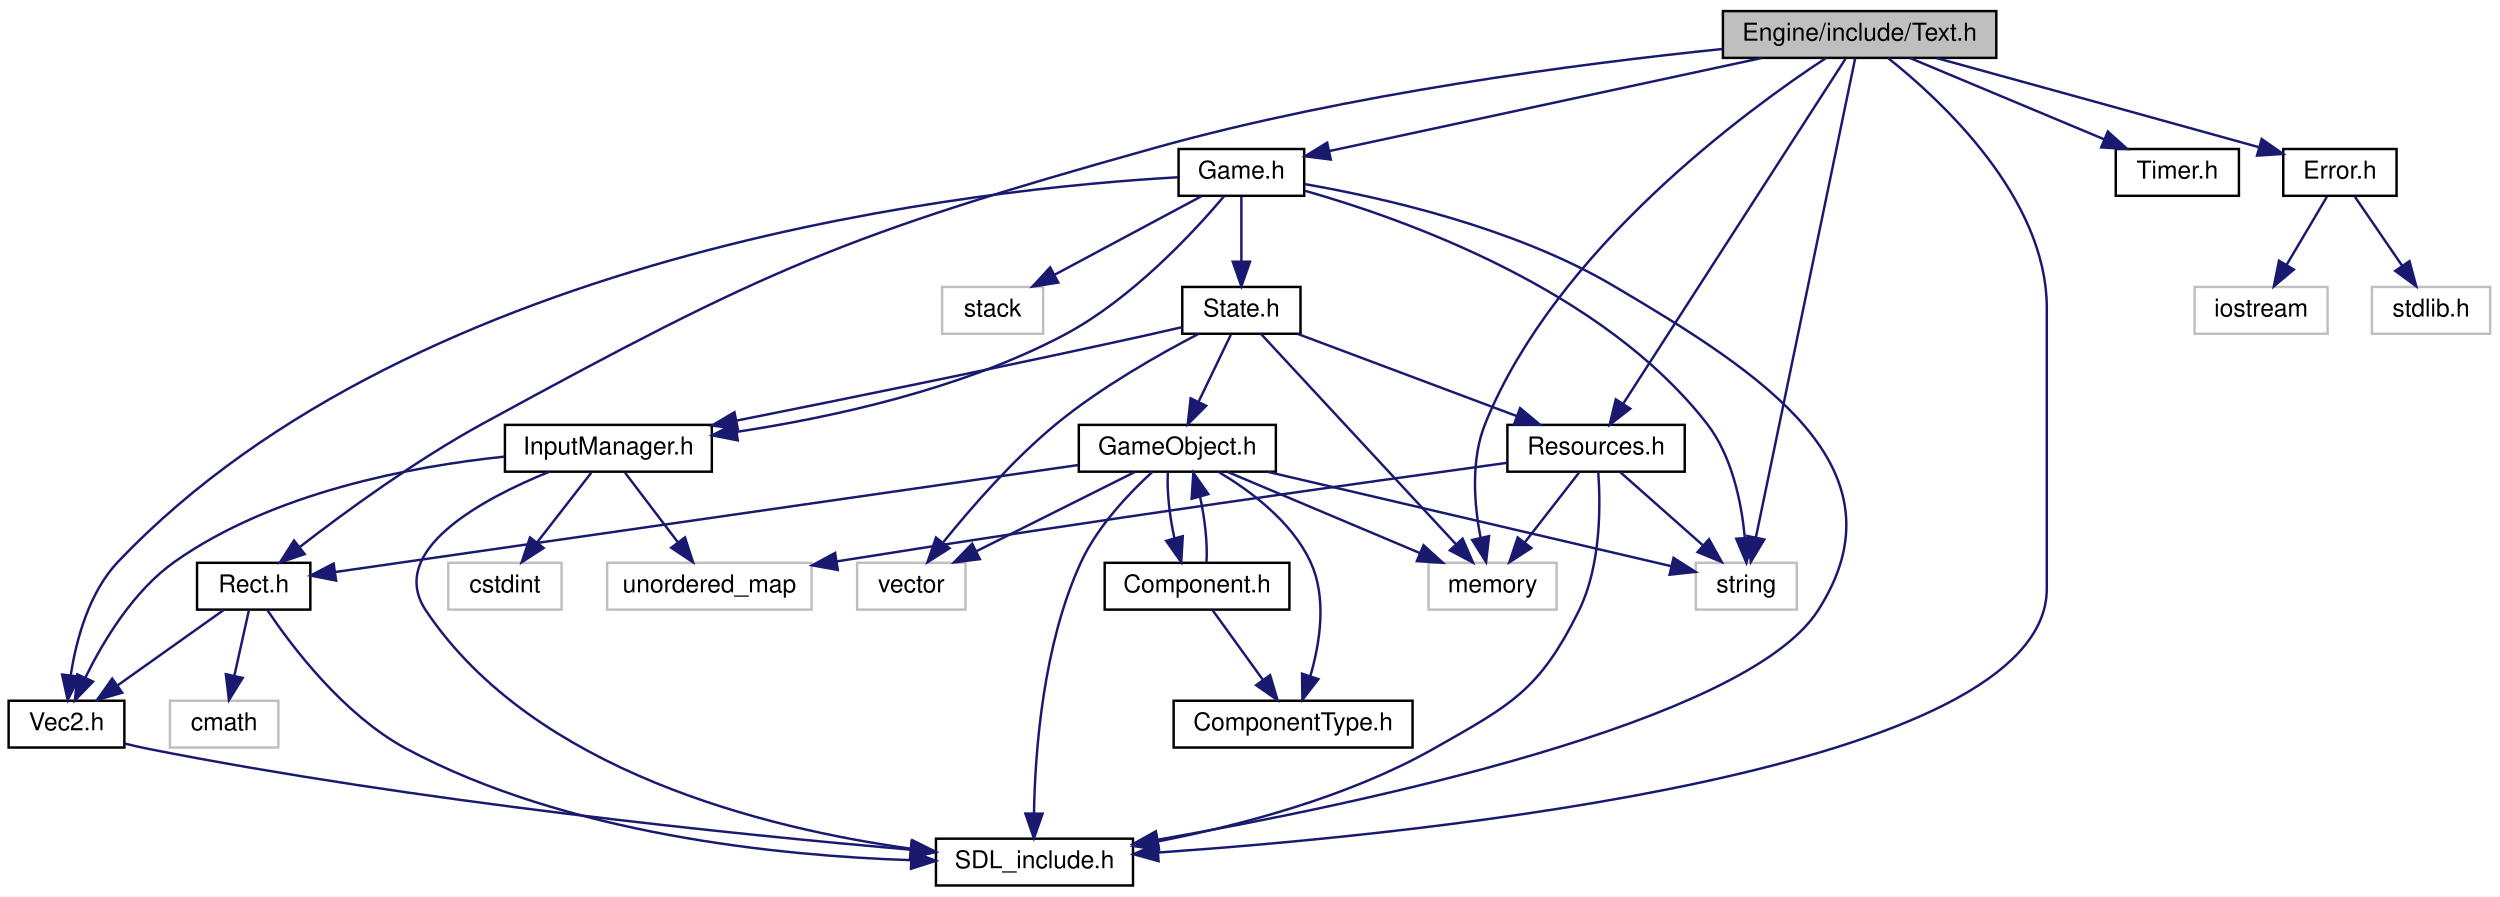
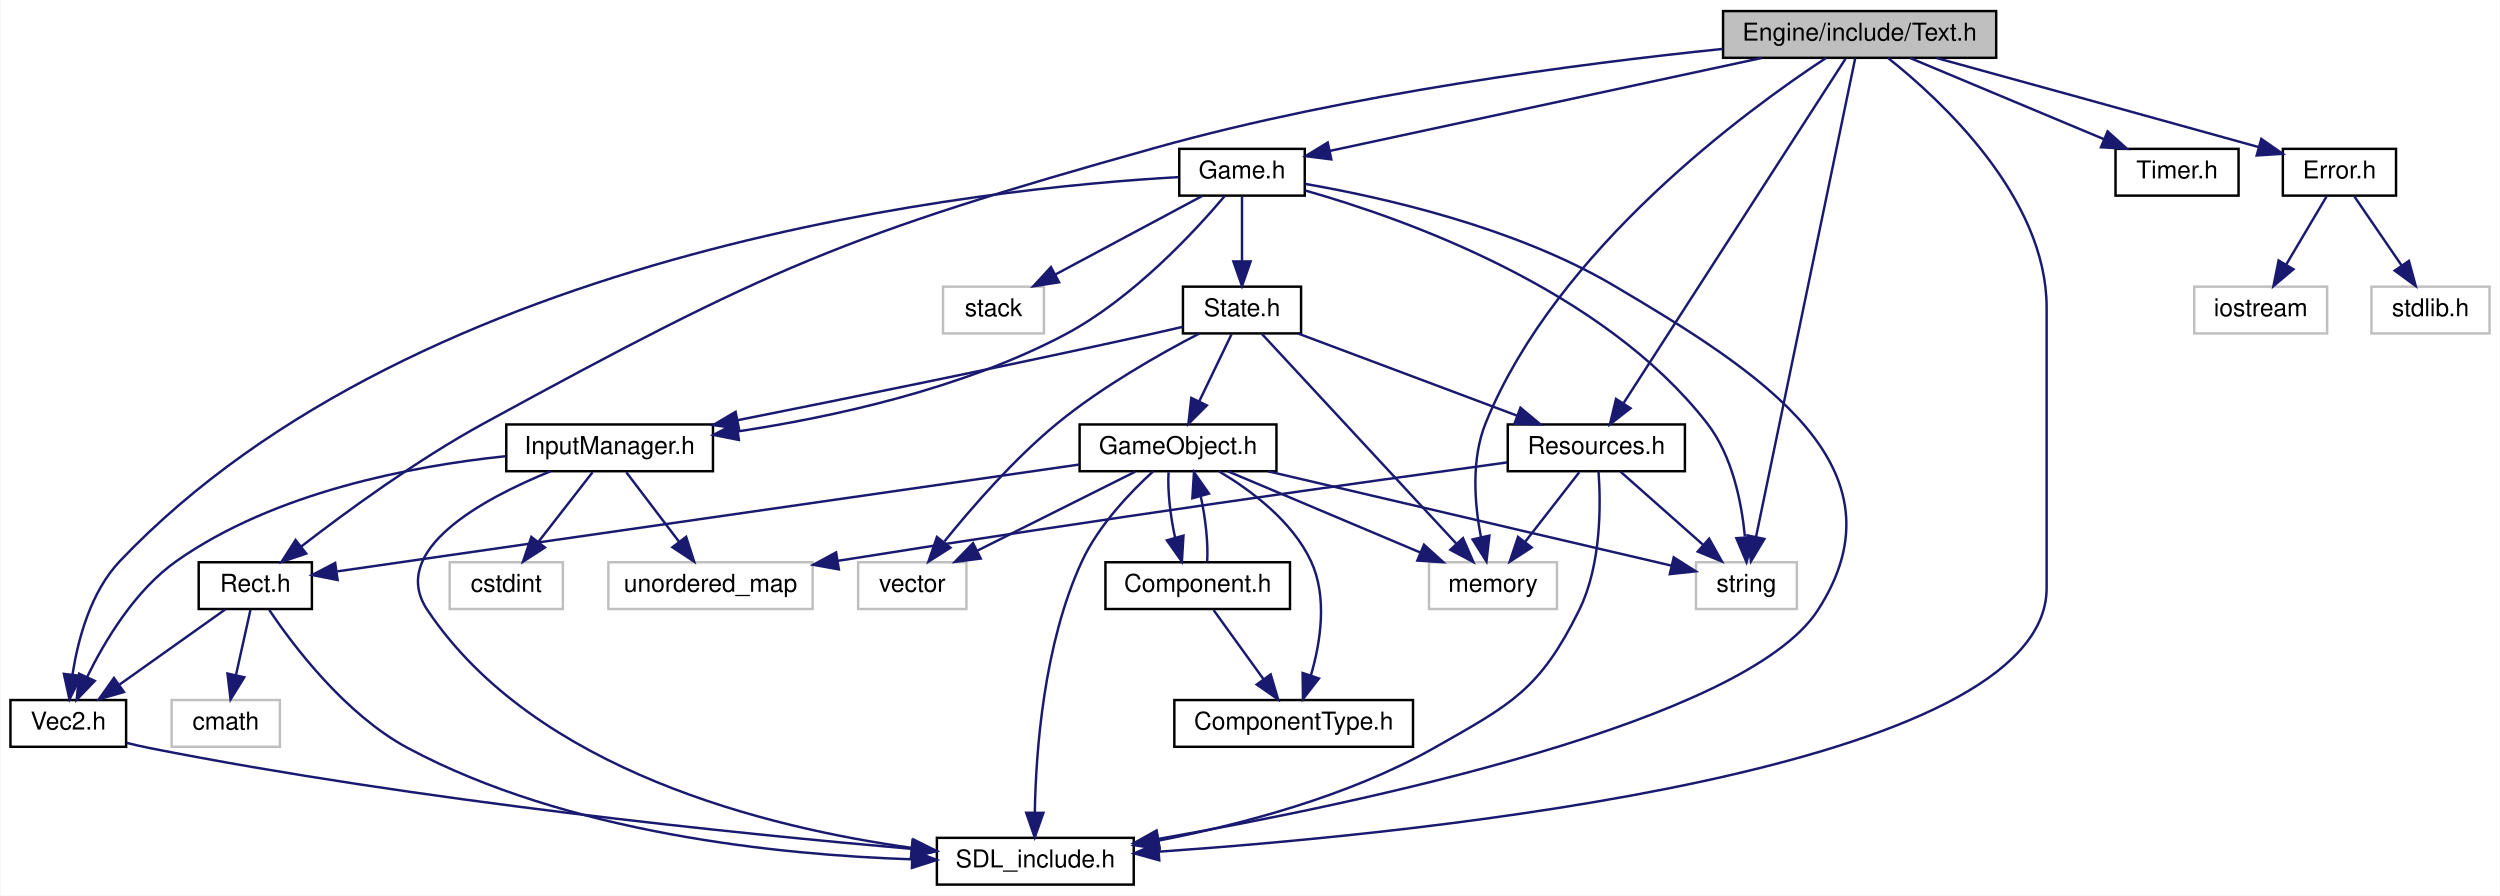
- <svg xmlns="http://www.w3.org/2000/svg" xmlns:xlink="http://www.w3.org/1999/xlink" width="1015pt" height="364pt" viewBox="0.00 0.00 1015.00 364.00">
+ <svg xmlns="http://www.w3.org/2000/svg" xmlns:xlink="http://www.w3.org/1999/xlink" width="1016pt" height="364pt" viewBox="0.00 0.00 1015.50 364.00">
  <g id="graph0" class="graph" transform="scale(1 1) rotate(0) translate(4 360)">
-     <polygon fill="white" stroke="none" points="-4,4 -4,-360 1011,-360 1011,4 -4,4" />
+     <polygon fill="white" stroke="none" points="-4,4 -4,-360 1011.5,-360 1011.5,4 -4,4" />
    <g id="node1" class="node">
-       <polygon fill="#bfbfbf" stroke="black" points="695.5,-336.5 695.5,-355.5 806.5,-355.5 806.5,-336.5 695.5,-336.5" />
-       <text text-anchor="middle" x="751" y="-343.5" font-family="Helvetica,sans-Serif" font-size="10.00">Engine/include/Text.h</text>
+       <polygon fill="#bfbfbf" stroke="black" points="696,-336.5 696,-355.5 807,-355.5 807,-336.5 696,-336.5" />
+       <text text-anchor="middle" x="751.5" y="-343.5" font-family="Helvetica,sans-Serif" font-size="10.00">Engine/include/Text.h</text>
    </g>
    <g id="node2" class="node">
      <g id="a_node2">
        <a xlink:href="SDL__include_8h.html" target="_top" xlink:title="SDL_include.h">
-           <polygon fill="white" stroke="black" points="376,-0.5 376,-19.5 456,-19.5 456,-0.5 376,-0.5" />
-           <text text-anchor="middle" x="416" y="-7.5" font-family="Helvetica,sans-Serif" font-size="10.00">SDL_include.h</text>
+           <polygon fill="white" stroke="black" points="376.5,-0.5 376.5,-19.5 456.5,-19.5 456.5,-0.5 376.5,-0.5" />
+           <text text-anchor="middle" x="416.5" y="-7.5" font-family="Helvetica,sans-Serif" font-size="10.00">SDL_include.h</text>
        </a>
      </g>
    </g>
    <g id="edge1" class="edge">
-       <path fill="none" stroke="midnightblue" d="M762.543,-336.433C783.804,-319.571 827,-279.799 827,-235 827,-235 827,-235 827,-121 827,-47.117 576.028,-21.533 466.32,-13.879" />
-       <polygon fill="midnightblue" stroke="midnightblue" points="466.37,-10.374 456.157,-13.193 465.898,-17.359 466.37,-10.374" />
+       <path fill="none" stroke="midnightblue" d="M763.043,-336.433C784.304,-319.571 827.5,-279.799 827.5,-235 827.5,-235 827.5,-235 827.5,-121 827.5,-47.117 576.528,-21.533 466.82,-13.879" />
+       <polygon fill="midnightblue" stroke="midnightblue" points="466.87,-10.374 456.657,-13.193 466.398,-17.359 466.87,-10.374" />
    </g>
    <g id="node3" class="node">
      <g id="a_node3">
        <a xlink:href="Rect_8h.html" target="_top" xlink:title="Rect.h">
-           <polygon fill="white" stroke="black" points="76,-112.5 76,-131.5 122,-131.5 122,-112.5 76,-112.5" />
-           <text text-anchor="middle" x="99" y="-119.5" font-family="Helvetica,sans-Serif" font-size="10.00">Rect.h</text>
+           <polygon fill="white" stroke="black" points="76.5,-112.5 76.5,-131.5 122.5,-131.5 122.5,-112.5 76.5,-112.5" />
+           <text text-anchor="middle" x="99.5" y="-119.5" font-family="Helvetica,sans-Serif" font-size="10.00">Rect.h</text>
        </a>
      </g>
    </g>
    <g id="edge2" class="edge">
-       <path fill="none" stroke="midnightblue" d="M695.355,-340.124C637.118,-334.125 543.418,-321.93 465,-300 338.699,-264.679 307.114,-250.836 192,-188 164.808,-173.157 135.928,-152.021 117.696,-137.924" />
-       <polygon fill="midnightblue" stroke="midnightblue" points="119.687,-135.038 109.655,-131.629 115.371,-140.549 119.687,-135.038" />
+       <path fill="none" stroke="midnightblue" d="M695.855,-340.124C637.618,-334.125 543.918,-321.93 465.5,-300 339.199,-264.679 307.614,-250.836 192.5,-188 165.308,-173.157 136.428,-152.021 118.196,-137.924" />
+       <polygon fill="midnightblue" stroke="midnightblue" points="120.187,-135.038 110.155,-131.629 115.871,-140.549 120.187,-135.038" />
    </g>
    <g id="node6" class="node">
      <g id="a_node6">
        <a xlink:href="Timer_8h.html" target="_top" xlink:title="Timer.h">
-           <polygon fill="white" stroke="black" points="855,-280.5 855,-299.5 905,-299.5 905,-280.5 855,-280.5" />
-           <text text-anchor="middle" x="880" y="-287.5" font-family="Helvetica,sans-Serif" font-size="10.00">Timer.h</text>
+           <polygon fill="white" stroke="black" points="855.5,-280.5 855.5,-299.5 905.5,-299.5 905.5,-280.5 855.5,-280.5" />
+           <text text-anchor="middle" x="880.5" y="-287.5" font-family="Helvetica,sans-Serif" font-size="10.00">Timer.h</text>
        </a>
      </g>
    </g>
    <g id="edge7" class="edge">
-       <path fill="none" stroke="midnightblue" d="M771.44,-336.444C792.67,-327.557 826.099,-313.563 850.255,-303.451" />
-       <polygon fill="midnightblue" stroke="midnightblue" points="851.782,-306.606 859.655,-299.516 849.079,-300.149 851.782,-306.606" />
+       <path fill="none" stroke="midnightblue" d="M771.94,-336.444C793.17,-327.557 826.599,-313.563 850.755,-303.451" />
+       <polygon fill="midnightblue" stroke="midnightblue" points="852.282,-306.606 860.155,-299.516 849.579,-300.149 852.282,-306.606" />
    </g>
    <g id="node7" class="node">
-       <polygon fill="white" stroke="#bfbfbf" points="576,-112.5 576,-131.5 628,-131.5 628,-112.5 576,-112.5" />
-       <text text-anchor="middle" x="602" y="-119.5" font-family="Helvetica,sans-Serif" font-size="10.00">memory</text>
+       <polygon fill="white" stroke="#bfbfbf" points="576.5,-112.5 576.5,-131.5 628.5,-131.5 628.5,-112.5 576.5,-112.5" />
+       <text text-anchor="middle" x="602.5" y="-119.5" font-family="Helvetica,sans-Serif" font-size="10.00">memory</text>
    </g>
    <g id="edge8" class="edge">
-       <path fill="none" stroke="midnightblue" d="M737.402,-336.472C705.769,-315.72 627.753,-259.037 599,-188 593.04,-173.275 594.533,-155.113 597.089,-141.734" />
-       <polygon fill="midnightblue" stroke="midnightblue" points="600.543,-142.328 599.347,-131.801 593.718,-140.777 600.543,-142.328" />
+       <path fill="none" stroke="midnightblue" d="M737.902,-336.472C706.269,-315.72 628.253,-259.037 599.5,-188 593.54,-173.275 595.033,-155.113 597.589,-141.734" />
+       <polygon fill="midnightblue" stroke="midnightblue" points="601.043,-142.328 599.847,-131.801 594.218,-140.777 601.043,-142.328" />
    </g>
    <g id="node8" class="node">
-       <polygon fill="white" stroke="#bfbfbf" points="684.5,-112.5 684.5,-131.5 725.5,-131.5 725.5,-112.5 684.5,-112.5" />
-       <text text-anchor="middle" x="705" y="-119.5" font-family="Helvetica,sans-Serif" font-size="10.00">string</text>
+       <polygon fill="white" stroke="#bfbfbf" points="685,-112.5 685,-131.5 726,-131.5 726,-112.5 685,-112.5" />
+       <text text-anchor="middle" x="705.5" y="-119.5" font-family="Helvetica,sans-Serif" font-size="10.00">string</text>
    </g>
    <g id="edge9" class="edge">
-       <path fill="none" stroke="midnightblue" d="M749.197,-336.297C742.428,-303.633 718.441,-187.866 708.928,-141.957" />
-       <polygon fill="midnightblue" stroke="midnightblue" points="712.297,-140.966 706.841,-131.884 705.443,-142.386 712.297,-140.966" />
+       <path fill="none" stroke="midnightblue" d="M749.697,-336.297C742.928,-303.633 718.941,-187.866 709.428,-141.957" />
+       <polygon fill="midnightblue" stroke="midnightblue" points="712.797,-140.966 707.341,-131.884 705.943,-142.386 712.797,-140.966" />
    </g>
    <g id="node9" class="node">
      <g id="a_node9">
        <a xlink:href="Resources_8h.html" target="_top" xlink:title="Resources.h">
-           <polygon fill="white" stroke="black" points="608,-168.5 608,-187.5 680,-187.5 680,-168.5 608,-168.5" />
-           <text text-anchor="middle" x="644" y="-175.5" font-family="Helvetica,sans-Serif" font-size="10.00">Resources.h</text>
+           <polygon fill="white" stroke="black" points="608.5,-168.5 608.5,-187.5 680.5,-187.5 680.5,-168.5 608.5,-168.5" />
+           <text text-anchor="middle" x="644.5" y="-175.5" font-family="Helvetica,sans-Serif" font-size="10.00">Resources.h</text>
        </a>
      </g>
    </g>
    <g id="edge10" class="edge">
-       <path fill="none" stroke="midnightblue" d="M745.247,-336.075C728.186,-309.606 677.653,-231.209 655.093,-196.21" />
-       <polygon fill="midnightblue" stroke="midnightblue" points="657.882,-194.077 649.523,-187.568 651.999,-197.87 657.882,-194.077" />
+       <path fill="none" stroke="midnightblue" d="M745.747,-336.075C728.686,-309.606 678.153,-231.209 655.593,-196.21" />
+       <polygon fill="midnightblue" stroke="midnightblue" points="658.382,-194.077 650.023,-187.568 652.499,-197.87 658.382,-194.077" />
    </g>
    <g id="node11" class="node">
      <g id="a_node11">
        <a xlink:href="Game_8h.html" target="_top" xlink:title="Game.h">
-           <polygon fill="white" stroke="black" points="474.5,-280.5 474.5,-299.5 525.5,-299.5 525.5,-280.5 474.5,-280.5" />
-           <text text-anchor="middle" x="500" y="-287.5" font-family="Helvetica,sans-Serif" font-size="10.00">Game.h</text>
+           <polygon fill="white" stroke="black" points="475,-280.5 475,-299.5 526,-299.5 526,-280.5 475,-280.5" />
+           <text text-anchor="middle" x="500.5" y="-287.5" font-family="Helvetica,sans-Serif" font-size="10.00">Game.h</text>
        </a>
      </g>
    </g>
    <g id="edge15" class="edge">
-       <path fill="none" stroke="midnightblue" d="M711.228,-336.444C662.907,-326.048 582.107,-308.664 535.701,-298.681" />
-       <polygon fill="midnightblue" stroke="midnightblue" points="536.304,-295.23 525.792,-296.549 534.832,-302.074 536.304,-295.23" />
+       <path fill="none" stroke="midnightblue" d="M711.728,-336.444C663.407,-326.048 582.607,-308.664 536.201,-298.681" />
+       <polygon fill="midnightblue" stroke="midnightblue" points="536.804,-295.23 526.292,-296.549 535.332,-302.074 536.804,-295.23" />
    </g>
    <g id="node20" class="node">
      <g id="a_node20">
        <a xlink:href="Error_8h.html" target="_top" xlink:title="Error.h">
-           <polygon fill="white" stroke="black" points="923,-280.5 923,-299.5 969,-299.5 969,-280.5 923,-280.5" />
-           <text text-anchor="middle" x="946" y="-287.5" font-family="Helvetica,sans-Serif" font-size="10.00">Error.h</text>
+           <polygon fill="white" stroke="black" points="923.5,-280.5 923.5,-299.5 969.5,-299.5 969.5,-280.5 923.5,-280.5" />
+           <text text-anchor="middle" x="946.5" y="-287.5" font-family="Helvetica,sans-Serif" font-size="10.00">Error.h</text>
        </a>
      </g>
    </g>
    <g id="edge40" class="edge">
-       <path fill="none" stroke="midnightblue" d="M782.261,-336.418C813.095,-327.942 861.831,-314.517 913.01,-300.267" />
-       <polygon fill="midnightblue" stroke="midnightblue" points="914.238,-303.558 922.932,-297.502 912.359,-296.815 914.238,-303.558" />
+       <path fill="none" stroke="midnightblue" d="M782.761,-336.418C813.595,-327.942 862.331,-314.517 913.51,-300.267" />
+       <polygon fill="midnightblue" stroke="midnightblue" points="914.738,-303.558 923.432,-297.502 912.859,-296.815 914.738,-303.558" />
    </g>
    <g id="edge3" class="edge">
-       <path fill="none" stroke="midnightblue" d="M104.637,-112.151C114.288,-97.804 135.432,-69.698 161,-56 225.826,-21.269 311.934,-12.55 365.65,-10.781" />
-       <polygon fill="midnightblue" stroke="midnightblue" points="366.04,-14.272 375.946,-10.514 365.859,-7.275 366.04,-14.272" />
+       <path fill="none" stroke="midnightblue" d="M105.137,-112.151C114.788,-97.804 135.932,-69.698 161.5,-56 226.326,-21.269 312.434,-12.55 366.15,-10.781" />
+       <polygon fill="midnightblue" stroke="midnightblue" points="366.54,-14.272 376.446,-10.514 366.359,-7.275 366.54,-14.272" />
    </g>
    <g id="node4" class="node">
      <g id="a_node4">
        <a xlink:href="Vec2_8h.html" target="_top" xlink:title="Vec2.h">
-           <polygon fill="white" stroke="black" points="-0.5,-56.5 -0.5,-75.5 46.5,-75.5 46.5,-56.5 -0.5,-56.5" />
-           <text text-anchor="middle" x="23" y="-63.5" font-family="Helvetica,sans-Serif" font-size="10.00">Vec2.h</text>
+           <polygon fill="white" stroke="black" points="0,-56.5 0,-75.5 47,-75.5 47,-56.5 0,-56.5" />
+           <text text-anchor="middle" x="23.5" y="-63.5" font-family="Helvetica,sans-Serif" font-size="10.00">Vec2.h</text>
        </a>
      </g>
    </g>
    <g id="edge4" class="edge">
-       <path fill="none" stroke="midnightblue" d="M86.789,-112.324C75.224,-104.107 57.625,-91.602 43.839,-81.807" />
-       <polygon fill="midnightblue" stroke="midnightblue" points="45.612,-78.773 35.433,-75.834 41.557,-84.479 45.612,-78.773" />
+       <path fill="none" stroke="midnightblue" d="M87.289,-112.324C75.724,-104.107 58.125,-91.602 44.339,-81.807" />
+       <polygon fill="midnightblue" stroke="midnightblue" points="46.112,-78.773 35.933,-75.834 42.057,-84.479 46.112,-78.773" />
    </g>
    <g id="node5" class="node">
-       <polygon fill="white" stroke="#bfbfbf" points="65,-56.5 65,-75.5 109,-75.5 109,-56.5 65,-56.5" />
-       <text text-anchor="middle" x="87" y="-63.5" font-family="Helvetica,sans-Serif" font-size="10.00">cmath</text>
+       <polygon fill="white" stroke="#bfbfbf" points="65.5,-56.5 65.5,-75.5 109.5,-75.5 109.5,-56.5 65.5,-56.5" />
+       <text text-anchor="middle" x="87.5" y="-63.5" font-family="Helvetica,sans-Serif" font-size="10.00">cmath</text>
    </g>
    <g id="edge6" class="edge">
-       <path fill="none" stroke="midnightblue" d="M97.018,-112.083C95.428,-104.927 93.141,-94.635 91.154,-85.691" />
-       <polygon fill="midnightblue" stroke="midnightblue" points="94.531,-84.754 88.945,-75.751 87.697,-86.272 94.531,-84.754" />
+       <path fill="none" stroke="midnightblue" d="M97.518,-112.083C95.928,-104.927 93.641,-94.635 91.654,-85.691" />
+       <polygon fill="midnightblue" stroke="midnightblue" points="95.031,-84.754 89.445,-75.751 88.197,-86.272 95.031,-84.754" />
    </g>
    <g id="edge5" class="edge">
-       <path fill="none" stroke="midnightblue" d="M46.698,-58.105C49.81,-57.326 52.971,-56.599 56,-56 165.316,-34.375 295.474,-21.147 365.458,-15.039" />
-       <polygon fill="midnightblue" stroke="midnightblue" points="366.086,-18.498 375.749,-14.154 365.486,-11.523 366.086,-18.498" />
+       <path fill="none" stroke="midnightblue" d="M47.198,-58.105C50.31,-57.326 53.471,-56.599 56.5,-56 165.816,-34.375 295.974,-21.147 365.958,-15.039" />
+       <polygon fill="midnightblue" stroke="midnightblue" points="366.586,-18.498 376.249,-14.154 365.986,-11.523 366.586,-18.498" />
    </g>
    <g id="edge11" class="edge">
-       <path fill="none" stroke="midnightblue" d="M644.879,-168.488C645.833,-155.557 646.159,-130.515 637,-112 620.97,-79.595 609.462,-73.811 578,-56 543.239,-36.321 499.351,-24.823 466.026,-18.382" />
-       <polygon fill="midnightblue" stroke="midnightblue" points="466.514,-14.913 456.045,-16.542 465.245,-21.797 466.514,-14.913" />
+       <path fill="none" stroke="midnightblue" d="M645.379,-168.488C646.333,-155.557 646.659,-130.515 637.5,-112 621.47,-79.595 609.962,-73.811 578.5,-56 543.739,-36.321 499.851,-24.823 466.526,-18.382" />
+       <polygon fill="midnightblue" stroke="midnightblue" points="467.014,-14.913 456.545,-16.542 465.745,-21.797 467.014,-14.913" />
    </g>
    <g id="edge14" class="edge">
-       <path fill="none" stroke="midnightblue" d="M637.065,-168.083C631.071,-160.377 622.248,-149.033 614.952,-139.653" />
-       <polygon fill="midnightblue" stroke="midnightblue" points="617.709,-137.496 608.806,-131.751 612.183,-141.793 617.709,-137.496" />
+       <path fill="none" stroke="midnightblue" d="M637.565,-168.083C631.571,-160.377 622.748,-149.033 615.452,-139.653" />
+       <polygon fill="midnightblue" stroke="midnightblue" points="618.209,-137.496 609.306,-131.751 612.683,-141.793 618.209,-137.496" />
    </g>
    <g id="edge12" class="edge">
-       <path fill="none" stroke="midnightblue" d="M653.801,-168.324C662.818,-160.341 676.406,-148.313 687.318,-138.653" />
-       <polygon fill="midnightblue" stroke="midnightblue" points="689.853,-141.083 695.021,-131.834 685.213,-135.842 689.853,-141.083" />
+       <path fill="none" stroke="midnightblue" d="M654.301,-168.324C663.318,-160.341 676.906,-148.313 687.818,-138.653" />
+       <polygon fill="midnightblue" stroke="midnightblue" points="690.353,-141.083 695.521,-131.834 685.713,-135.842 690.353,-141.083" />
    </g>
    <g id="node10" class="node">
-       <polygon fill="white" stroke="#bfbfbf" points="242.5,-112.5 242.5,-131.5 325.5,-131.5 325.5,-112.5 242.5,-112.5" />
-       <text text-anchor="middle" x="284" y="-119.5" font-family="Helvetica,sans-Serif" font-size="10.00">unordered_map</text>
+       <polygon fill="white" stroke="#bfbfbf" points="243,-112.5 243,-131.5 326,-131.5 326,-112.5 243,-112.5" />
+       <text text-anchor="middle" x="284.5" y="-119.5" font-family="Helvetica,sans-Serif" font-size="10.00">unordered_map</text>
    </g>
    <g id="edge13" class="edge">
-       <path fill="none" stroke="midnightblue" d="M607.792,-172.086C551.831,-164.414 440.708,-148.868 335.857,-132.096" />
-       <polygon fill="midnightblue" stroke="midnightblue" points="336.16,-128.6 325.731,-130.47 335.049,-135.512 336.16,-128.6" />
+       <path fill="none" stroke="midnightblue" d="M608.292,-172.086C552.331,-164.414 441.208,-148.868 336.357,-132.096" />
+       <polygon fill="midnightblue" stroke="midnightblue" points="336.66,-128.6 326.231,-130.47 335.549,-135.512 336.66,-128.6" />
    </g>
    <g id="edge39" class="edge">
-       <path fill="none" stroke="midnightblue" d="M525.562,-285.273C556.874,-279.864 610.714,-267.772 651,-244 710.684,-208.782 771.677,-170.164 734,-112 704.516,-66.484 548.043,-33.519 466.117,-19.094" />
-       <polygon fill="midnightblue" stroke="midnightblue" points="466.481,-15.605 456.03,-17.345 465.285,-22.502 466.481,-15.605" />
+       <path fill="none" stroke="midnightblue" d="M526.062,-285.273C557.374,-279.864 611.214,-267.772 651.5,-244 711.184,-208.782 772.177,-170.164 734.5,-112 705.016,-66.484 548.543,-33.519 466.617,-19.094" />
+       <polygon fill="midnightblue" stroke="midnightblue" points="466.981,-15.605 456.53,-17.345 465.785,-22.502 466.981,-15.605" />
    </g>
    <g id="edge38" class="edge">
-       <path fill="none" stroke="midnightblue" d="M474.249,-288.029C397.148,-283.697 165.952,-260.11 44,-132 32.129,-119.529 26.968,-100.297 24.725,-85.983" />
-       <polygon fill="midnightblue" stroke="midnightblue" points="28.166,-85.284 23.479,-75.782 21.217,-86.133 28.166,-85.284" />
+       <path fill="none" stroke="midnightblue" d="M474.749,-288.029C397.648,-283.697 166.452,-260.11 44.5,-132 32.629,-119.529 27.468,-100.297 25.225,-85.983" />
+       <polygon fill="midnightblue" stroke="midnightblue" points="28.666,-85.284 23.979,-75.782 21.717,-86.133 28.666,-85.284" />
    </g>
    <g id="edge16" class="edge">
-       <path fill="none" stroke="midnightblue" d="M525.803,-282.543C566.87,-270.889 646.764,-242.344 689,-188 699.252,-174.809 703.035,-155.937 704.382,-141.924" />
-       <polygon fill="midnightblue" stroke="midnightblue" points="707.901,-141.724 705.029,-131.526 700.915,-141.289 707.901,-141.724" />
+       <path fill="none" stroke="midnightblue" d="M526.303,-282.543C567.37,-270.889 647.264,-242.344 689.5,-188 699.752,-174.809 703.535,-155.937 704.882,-141.924" />
+       <polygon fill="midnightblue" stroke="midnightblue" points="708.401,-141.724 705.529,-131.526 701.415,-141.289 708.401,-141.724" />
    </g>
    <g id="node12" class="node">
-       <polygon fill="white" stroke="#bfbfbf" points="378.5,-224.5 378.5,-243.5 419.5,-243.5 419.5,-224.5 378.5,-224.5" />
-       <text text-anchor="middle" x="399" y="-231.5" font-family="Helvetica,sans-Serif" font-size="10.00">stack</text>
+       <polygon fill="white" stroke="#bfbfbf" points="379,-224.5 379,-243.5 420,-243.5 420,-224.5 379,-224.5" />
+       <text text-anchor="middle" x="399.5" y="-231.5" font-family="Helvetica,sans-Serif" font-size="10.00">stack</text>
    </g>
    <g id="edge17" class="edge">
-       <path fill="none" stroke="midnightblue" d="M483.773,-280.324C467.649,-271.703 442.7,-258.364 424.036,-248.386" />
-       <polygon fill="midnightblue" stroke="midnightblue" points="425.656,-245.283 415.187,-243.655 422.356,-251.456 425.656,-245.283" />
+       <path fill="none" stroke="midnightblue" d="M484.273,-280.324C468.149,-271.703 443.2,-258.364 424.536,-248.386" />
+       <polygon fill="midnightblue" stroke="midnightblue" points="426.156,-245.283 415.687,-243.655 422.856,-251.456 426.156,-245.283" />
    </g>
    <g id="node13" class="node">
      <g id="a_node13">
        <a xlink:href="State_8h.html" target="_top" xlink:title="State.h">
-           <polygon fill="white" stroke="black" points="476,-224.5 476,-243.5 524,-243.5 524,-224.5 476,-224.5" />
-           <text text-anchor="middle" x="500" y="-231.5" font-family="Helvetica,sans-Serif" font-size="10.00">State.h</text>
+           <polygon fill="white" stroke="black" points="476.5,-224.5 476.5,-243.5 524.5,-243.5 524.5,-224.5 476.5,-224.5" />
+           <text text-anchor="middle" x="500.5" y="-231.5" font-family="Helvetica,sans-Serif" font-size="10.00">State.h</text>
        </a>
      </g>
    </g>
    <g id="edge18" class="edge">
-       <path fill="none" stroke="midnightblue" d="M500,-280.083C500,-273.006 500,-262.861 500,-253.986" />
-       <polygon fill="midnightblue" stroke="midnightblue" points="503.5,-253.751 500,-243.751 496.5,-253.751 503.5,-253.751" />
+       <path fill="none" stroke="midnightblue" d="M500.5,-280.083C500.5,-273.006 500.5,-262.861 500.5,-253.986" />
+       <polygon fill="midnightblue" stroke="midnightblue" points="504,-253.751 500.5,-243.751 497,-253.751 504,-253.751" />
    </g>
    <g id="node15" class="node">
      <g id="a_node15">
        <a xlink:href="InputManager_8h.html" target="_top" xlink:title="InputManager.h">
-           <polygon fill="white" stroke="black" points="201,-168.5 201,-187.5 285,-187.5 285,-168.5 201,-168.5" />
-           <text text-anchor="middle" x="243" y="-175.5" font-family="Helvetica,sans-Serif" font-size="10.00">InputManager.h</text>
+           <polygon fill="white" stroke="black" points="201.5,-168.5 201.5,-187.5 285.5,-187.5 285.5,-168.5 201.5,-168.5" />
+           <text text-anchor="middle" x="243.5" y="-175.5" font-family="Helvetica,sans-Serif" font-size="10.00">InputManager.h</text>
        </a>
      </g>
    </g>
    <g id="edge37" class="edge">
-       <path fill="none" stroke="midnightblue" d="M493.005,-280.363C481.151,-266.321 455.689,-238.644 428,-224 386.291,-201.941 333.576,-190.491 295.098,-184.677" />
-       <polygon fill="midnightblue" stroke="midnightblue" points="295.537,-181.204 285.141,-183.25 294.544,-188.134 295.537,-181.204" />
+       <path fill="none" stroke="midnightblue" d="M493.505,-280.363C481.651,-266.321 456.189,-238.644 428.5,-224 386.791,-201.941 334.076,-190.491 295.598,-184.677" />
+       <polygon fill="midnightblue" stroke="midnightblue" points="296.037,-181.204 285.641,-183.25 295.044,-188.134 296.037,-181.204" />
    </g>
    <g id="edge20" class="edge">
-       <path fill="none" stroke="midnightblue" d="M508.004,-224.368C525.06,-205.974 565.214,-162.671 587.116,-139.052" />
-       <polygon fill="midnightblue" stroke="midnightblue" points="589.8,-141.304 594.033,-131.591 584.668,-136.544 589.8,-141.304" />
+       <path fill="none" stroke="midnightblue" d="M508.504,-224.368C525.56,-205.974 565.714,-162.671 587.616,-139.052" />
+       <polygon fill="midnightblue" stroke="midnightblue" points="590.3,-141.304 594.533,-131.591 585.168,-136.544 590.3,-141.304" />
    </g>
    <g id="edge26" class="edge">
-       <path fill="none" stroke="midnightblue" d="M522.817,-224.444C546.832,-215.438 584.829,-201.189 611.869,-191.049" />
-       <polygon fill="midnightblue" stroke="midnightblue" points="613.155,-194.305 621.29,-187.516 610.697,-187.751 613.155,-194.305" />
+       <path fill="none" stroke="midnightblue" d="M523.317,-224.444C547.332,-215.438 585.329,-201.189 612.369,-191.049" />
+       <polygon fill="midnightblue" stroke="midnightblue" points="613.655,-194.305 621.79,-187.516 611.197,-187.751 613.655,-194.305" />
    </g>
    <g id="node14" class="node">
-       <polygon fill="white" stroke="#bfbfbf" points="344,-112.5 344,-131.5 388,-131.5 388,-112.5 344,-112.5" />
-       <text text-anchor="middle" x="366" y="-119.5" font-family="Helvetica,sans-Serif" font-size="10.00">vector</text>
+       <polygon fill="white" stroke="#bfbfbf" points="344.5,-112.5 344.5,-131.5 388.5,-131.5 388.5,-112.5 344.5,-112.5" />
+       <text text-anchor="middle" x="366.5" y="-119.5" font-family="Helvetica,sans-Serif" font-size="10.00">vector</text>
    </g>
    <g id="edge19" class="edge">
-       <path fill="none" stroke="midnightblue" d="M482.686,-224.485C466.852,-216.276 443.196,-202.929 425,-188 407.41,-173.568 390.27,-153.862 379.038,-139.942" />
-       <polygon fill="midnightblue" stroke="midnightblue" points="381.508,-137.423 372.564,-131.744 376.014,-141.761 381.508,-137.423" />
+       <path fill="none" stroke="midnightblue" d="M483.186,-224.485C467.352,-216.276 443.696,-202.929 425.5,-188 407.91,-173.568 390.77,-153.862 379.538,-139.942" />
+       <polygon fill="midnightblue" stroke="midnightblue" points="382.008,-137.423 373.064,-131.744 376.514,-141.761 382.008,-137.423" />
    </g>
    <g id="edge21" class="edge">
-       <path fill="none" stroke="midnightblue" d="M475.902,-227.178C471.293,-226.097 466.501,-224.995 462,-224 405.039,-211.405 339.478,-198.089 295.047,-189.239" />
-       <polygon fill="midnightblue" stroke="midnightblue" points="295.554,-185.772 285.063,-187.255 294.189,-192.637 295.554,-185.772" />
+       <path fill="none" stroke="midnightblue" d="M476.402,-227.178C471.793,-226.097 467.001,-224.995 462.5,-224 405.539,-211.405 339.978,-198.089 295.547,-189.239" />
+       <polygon fill="midnightblue" stroke="midnightblue" points="296.054,-185.772 285.563,-187.255 294.689,-192.637 296.054,-185.772" />
    </g>
    <g id="node17" class="node">
      <g id="a_node17">
        <a xlink:href="GameObject_8h.html" target="_top" xlink:title="GameObject.h">
-           <polygon fill="white" stroke="black" points="434,-168.5 434,-187.5 514,-187.5 514,-168.5 434,-168.5" />
-           <text text-anchor="middle" x="474" y="-175.5" font-family="Helvetica,sans-Serif" font-size="10.00">GameObject.h</text>
+           <polygon fill="white" stroke="black" points="434.5,-168.5 434.5,-187.5 514.5,-187.5 514.5,-168.5 434.5,-168.5" />
+           <text text-anchor="middle" x="474.5" y="-175.5" font-family="Helvetica,sans-Serif" font-size="10.00">GameObject.h</text>
        </a>
      </g>
    </g>
    <g id="edge27" class="edge">
-       <path fill="none" stroke="midnightblue" d="M495.707,-224.083C492.148,-216.691 486.978,-205.953 482.576,-196.811" />
-       <polygon fill="midnightblue" stroke="midnightblue" points="485.705,-195.243 478.213,-187.751 479.398,-198.279 485.705,-195.243" />
+       <path fill="none" stroke="midnightblue" d="M496.207,-224.083C492.648,-216.691 487.478,-205.953 483.076,-196.811" />
+       <polygon fill="midnightblue" stroke="midnightblue" points="486.205,-195.243 478.713,-187.751 479.898,-198.279 486.205,-195.243" />
    </g>
    <g id="edge22" class="edge">
-       <path fill="none" stroke="midnightblue" d="M219.031,-168.485C191.645,-157.366 152.605,-136.417 169,-112 212.854,-46.689 307.203,-23.583 365.766,-15.428" />
-       <polygon fill="midnightblue" stroke="midnightblue" points="366.441,-18.869 375.909,-14.114 365.542,-11.927 366.441,-18.869" />
+       <path fill="none" stroke="midnightblue" d="M219.531,-168.485C192.145,-157.366 153.105,-136.417 169.5,-112 213.354,-46.689 307.703,-23.583 366.266,-15.428" />
+       <polygon fill="midnightblue" stroke="midnightblue" points="366.941,-18.869 376.409,-14.114 366.042,-11.927 366.941,-18.869" />
    </g>
    <g id="edge23" class="edge">
-       <path fill="none" stroke="midnightblue" d="M200.733,-174.609C162.708,-170.621 106.854,-160.035 67,-132 50.156,-120.151 37.865,-99.64 30.622,-84.823" />
-       <polygon fill="midnightblue" stroke="midnightblue" points="33.767,-83.284 26.42,-75.651 27.403,-86.2 33.767,-83.284" />
+       <path fill="none" stroke="midnightblue" d="M201.233,-174.609C163.208,-170.621 107.354,-160.035 67.5,-132 50.656,-120.151 38.365,-99.64 31.122,-84.823" />
+       <polygon fill="midnightblue" stroke="midnightblue" points="34.267,-83.284 26.92,-75.651 27.903,-86.2 34.267,-83.284" />
    </g>
    <g id="edge24" class="edge">
-       <path fill="none" stroke="midnightblue" d="M249.77,-168.083C255.562,-160.455 264.058,-149.264 271.138,-139.941" />
-       <polygon fill="midnightblue" stroke="midnightblue" points="274.096,-141.832 277.356,-131.751 268.521,-137.599 274.096,-141.832" />
+       <path fill="none" stroke="midnightblue" d="M250.27,-168.083C256.062,-160.455 264.558,-149.264 271.638,-139.941" />
+       <polygon fill="midnightblue" stroke="midnightblue" points="274.596,-141.832 277.856,-131.751 269.021,-137.599 274.596,-141.832" />
    </g>
    <g id="node16" class="node">
-       <polygon fill="white" stroke="#bfbfbf" points="178,-112.5 178,-131.5 224,-131.5 224,-112.5 178,-112.5" />
-       <text text-anchor="middle" x="201" y="-119.5" font-family="Helvetica,sans-Serif" font-size="10.00">cstdint</text>
+       <polygon fill="white" stroke="#bfbfbf" points="178.5,-112.5 178.5,-131.5 224.5,-131.5 224.5,-112.5 178.5,-112.5" />
+       <text text-anchor="middle" x="201.5" y="-119.5" font-family="Helvetica,sans-Serif" font-size="10.00">cstdint</text>
    </g>
    <g id="edge25" class="edge">
-       <path fill="none" stroke="midnightblue" d="M236.065,-168.083C230.071,-160.377 221.248,-149.033 213.952,-139.653" />
-       <polygon fill="midnightblue" stroke="midnightblue" points="216.709,-137.496 207.806,-131.751 211.183,-141.793 216.709,-137.496" />
+       <path fill="none" stroke="midnightblue" d="M236.565,-168.083C230.571,-160.377 221.748,-149.033 214.452,-139.653" />
+       <polygon fill="midnightblue" stroke="midnightblue" points="217.209,-137.496 208.306,-131.751 211.683,-141.793 217.209,-137.496" />
    </g>
    <g id="edge28" class="edge">
-       <path fill="none" stroke="midnightblue" d="M463.907,-168.46C454.791,-160.137 441.795,-146.626 435,-132 419.376,-98.371 416.222,-54.412 415.798,-29.8" />
-       <polygon fill="midnightblue" stroke="midnightblue" points="419.298,-29.668 415.764,-19.68 412.298,-29.692 419.298,-29.668" />
+       <path fill="none" stroke="midnightblue" d="M464.407,-168.46C455.291,-160.137 442.295,-146.626 435.5,-132 419.876,-98.371 416.722,-54.412 416.298,-29.8" />
+       <polygon fill="midnightblue" stroke="midnightblue" points="419.798,-29.668 416.264,-19.68 412.798,-29.692 419.798,-29.668" />
    </g>
    <g id="edge36" class="edge">
-       <path fill="none" stroke="midnightblue" d="M433.868,-171.221C359.438,-160.503 201.312,-137.733 132.338,-127.801" />
-       <polygon fill="midnightblue" stroke="midnightblue" points="132.457,-124.282 122.06,-126.321 131.459,-131.21 132.457,-124.282" />
+       <path fill="none" stroke="midnightblue" d="M434.368,-171.221C359.938,-160.503 201.812,-137.733 132.838,-127.801" />
+       <polygon fill="midnightblue" stroke="midnightblue" points="132.957,-124.282 122.56,-126.321 131.959,-131.21 132.957,-124.282" />
    </g>
    <g id="edge30" class="edge">
-       <path fill="none" stroke="midnightblue" d="M494.282,-168.444C515.347,-159.557 548.517,-145.563 572.486,-135.451" />
-       <polygon fill="midnightblue" stroke="midnightblue" points="573.96,-138.628 581.813,-131.516 571.239,-132.179 573.96,-138.628" />
+       <path fill="none" stroke="midnightblue" d="M494.782,-168.444C515.847,-159.557 549.017,-145.563 572.986,-135.451" />
+       <polygon fill="midnightblue" stroke="midnightblue" points="574.46,-138.628 582.313,-131.516 571.739,-132.179 574.46,-138.628" />
    </g>
    <g id="edge31" class="edge">
-       <path fill="none" stroke="midnightblue" d="M510.603,-168.444C555.872,-157.861 632.117,-140.038 674.415,-130.15" />
-       <polygon fill="midnightblue" stroke="midnightblue" points="675.456,-133.501 684.397,-127.816 673.863,-126.684 675.456,-133.501" />
+       <path fill="none" stroke="midnightblue" d="M511.103,-168.444C556.372,-157.861 632.617,-140.038 674.915,-130.15" />
+       <polygon fill="midnightblue" stroke="midnightblue" points="675.956,-133.501 684.897,-127.816 674.363,-126.684 675.956,-133.501" />
    </g>
    <g id="edge29" class="edge">
-       <path fill="none" stroke="midnightblue" d="M456.648,-168.324C439.328,-159.664 412.485,-146.242 392.498,-136.249" />
-       <polygon fill="midnightblue" stroke="midnightblue" points="393.819,-132.996 383.309,-131.655 390.688,-139.257 393.819,-132.996" />
+       <path fill="none" stroke="midnightblue" d="M457.148,-168.324C439.828,-159.664 412.985,-146.242 392.998,-136.249" />
+       <polygon fill="midnightblue" stroke="midnightblue" points="394.319,-132.996 383.809,-131.655 391.188,-139.257 394.319,-132.996" />
    </g>
    <g id="node18" class="node">
      <g id="a_node18">
        <a xlink:href="Component_8h.html" target="_top" xlink:title="Component.h">
-           <polygon fill="white" stroke="black" points="444.5,-112.5 444.5,-131.5 519.5,-131.5 519.5,-112.5 444.5,-112.5" />
-           <text text-anchor="middle" x="482" y="-119.5" font-family="Helvetica,sans-Serif" font-size="10.00">Component.h</text>
+           <polygon fill="white" stroke="black" points="445,-112.5 445,-131.5 520,-131.5 520,-112.5 445,-112.5" />
+           <text text-anchor="middle" x="482.5" y="-119.5" font-family="Helvetica,sans-Serif" font-size="10.00">Component.h</text>
        </a>
      </g>
    </g>
    <g id="edge32" class="edge">
-       <path fill="none" stroke="midnightblue" d="M470.155,-168.083C469.7,-160.849 470.824,-150.409 472.839,-141.397" />
-       <polygon fill="midnightblue" stroke="midnightblue" points="476.213,-142.327 475.573,-131.751 469.478,-140.418 476.213,-142.327" />
+       <path fill="none" stroke="midnightblue" d="M470.655,-168.083C470.2,-160.849 471.324,-150.409 473.339,-141.397" />
+       <polygon fill="midnightblue" stroke="midnightblue" points="476.713,-142.327 476.073,-131.751 469.978,-140.418 476.713,-142.327" />
    </g>
    <g id="node19" class="node">
      <g id="a_node19">
        <a xlink:href="ComponentType_8h.html" target="_top" xlink:title="ComponentType.h">
-           <polygon fill="white" stroke="black" points="472.5,-56.5 472.5,-75.5 569.5,-75.5 569.5,-56.5 472.5,-56.5" />
-           <text text-anchor="middle" x="521" y="-63.5" font-family="Helvetica,sans-Serif" font-size="10.00">ComponentType.h</text>
+           <polygon fill="white" stroke="black" points="473,-56.5 473,-75.5 570,-75.5 570,-56.5 473,-56.5" />
+           <text text-anchor="middle" x="521.5" y="-63.5" font-family="Helvetica,sans-Serif" font-size="10.00">ComponentType.h</text>
        </a>
      </g>
    </g>
    <g id="edge35" class="edge">
-       <path fill="none" stroke="midnightblue" d="M490.633,-168.464C503.488,-160.841 520.339,-148.356 528,-132 534.838,-117.401 531.933,-98.994 527.992,-85.497" />
-       <polygon fill="midnightblue" stroke="midnightblue" points="531.27,-84.264 524.776,-75.893 524.633,-86.487 531.27,-84.264" />
+       <path fill="none" stroke="midnightblue" d="M491.133,-168.464C503.988,-160.841 520.839,-148.356 528.5,-132 535.338,-117.401 532.433,-98.994 528.492,-85.497" />
+       <polygon fill="midnightblue" stroke="midnightblue" points="531.77,-84.264 525.276,-75.893 525.133,-86.487 531.77,-84.264" />
    </g>
    <g id="edge34" class="edge">
-       <path fill="none" stroke="midnightblue" d="M485.835,-131.751C486.313,-138.936 485.209,-149.362 483.207,-158.396" />
-       <polygon fill="midnightblue" stroke="midnightblue" points="479.821,-157.509 480.487,-168.083 486.56,-159.401 479.821,-157.509" />
+       <path fill="none" stroke="midnightblue" d="M486.335,-131.751C486.813,-138.936 485.709,-149.362 483.707,-158.396" />
+       <polygon fill="midnightblue" stroke="midnightblue" points="480.321,-157.509 480.987,-168.083 487.06,-159.401 480.321,-157.509" />
    </g>
    <g id="edge33" class="edge">
-       <path fill="none" stroke="midnightblue" d="M488.44,-112.083C493.949,-104.455 502.031,-93.264 508.765,-83.941" />
-       <polygon fill="midnightblue" stroke="midnightblue" points="511.662,-85.907 514.68,-75.751 505.987,-81.809 511.662,-85.907" />
+       <path fill="none" stroke="midnightblue" d="M488.94,-112.083C494.449,-104.455 502.531,-93.264 509.265,-83.941" />
+       <polygon fill="midnightblue" stroke="midnightblue" points="512.162,-85.907 515.18,-75.751 506.487,-81.809 512.162,-85.907" />
    </g>
    <g id="node21" class="node">
-       <polygon fill="white" stroke="#bfbfbf" points="887,-224.5 887,-243.5 941,-243.5 941,-224.5 887,-224.5" />
-       <text text-anchor="middle" x="914" y="-231.5" font-family="Helvetica,sans-Serif" font-size="10.00">iostream</text>
+       <polygon fill="white" stroke="#bfbfbf" points="887.5,-224.5 887.5,-243.5 941.5,-243.5 941.5,-224.5 887.5,-224.5" />
+       <text text-anchor="middle" x="914.5" y="-231.5" font-family="Helvetica,sans-Serif" font-size="10.00">iostream</text>
    </g>
    <g id="edge41" class="edge">
-       <path fill="none" stroke="midnightblue" d="M940.716,-280.083C936.289,-272.613 929.837,-261.724 924.382,-252.52" />
-       <polygon fill="midnightblue" stroke="midnightblue" points="927.295,-250.57 919.186,-243.751 921.273,-254.138 927.295,-250.57" />
+       <path fill="none" stroke="midnightblue" d="M941.216,-280.083C936.789,-272.613 930.337,-261.724 924.882,-252.52" />
+       <polygon fill="midnightblue" stroke="midnightblue" points="927.795,-250.57 919.686,-243.751 921.773,-254.138 927.795,-250.57" />
    </g>
    <g id="node22" class="node">
-       <polygon fill="white" stroke="#bfbfbf" points="959,-224.5 959,-243.5 1007,-243.5 1007,-224.5 959,-224.5" />
-       <text text-anchor="middle" x="983" y="-231.5" font-family="Helvetica,sans-Serif" font-size="10.00">stdlib.h</text>
+       <polygon fill="white" stroke="#bfbfbf" points="959.5,-224.5 959.5,-243.5 1007.5,-243.5 1007.5,-224.5 959.5,-224.5" />
+       <text text-anchor="middle" x="983.5" y="-231.5" font-family="Helvetica,sans-Serif" font-size="10.00">stdlib.h</text>
    </g>
    <g id="edge42" class="edge">
-       <path fill="none" stroke="midnightblue" d="M952.11,-280.083C957.282,-272.534 964.846,-261.495 971.194,-252.23" />
-       <polygon fill="midnightblue" stroke="midnightblue" points="974.239,-253.979 977.004,-243.751 968.464,-250.022 974.239,-253.979" />
+       <path fill="none" stroke="midnightblue" d="M952.61,-280.083C957.782,-272.534 965.346,-261.495 971.694,-252.23" />
+       <polygon fill="midnightblue" stroke="midnightblue" points="974.739,-253.979 977.504,-243.751 968.964,-250.022 974.739,-253.979" />
    </g>
  </g>
</svg>
